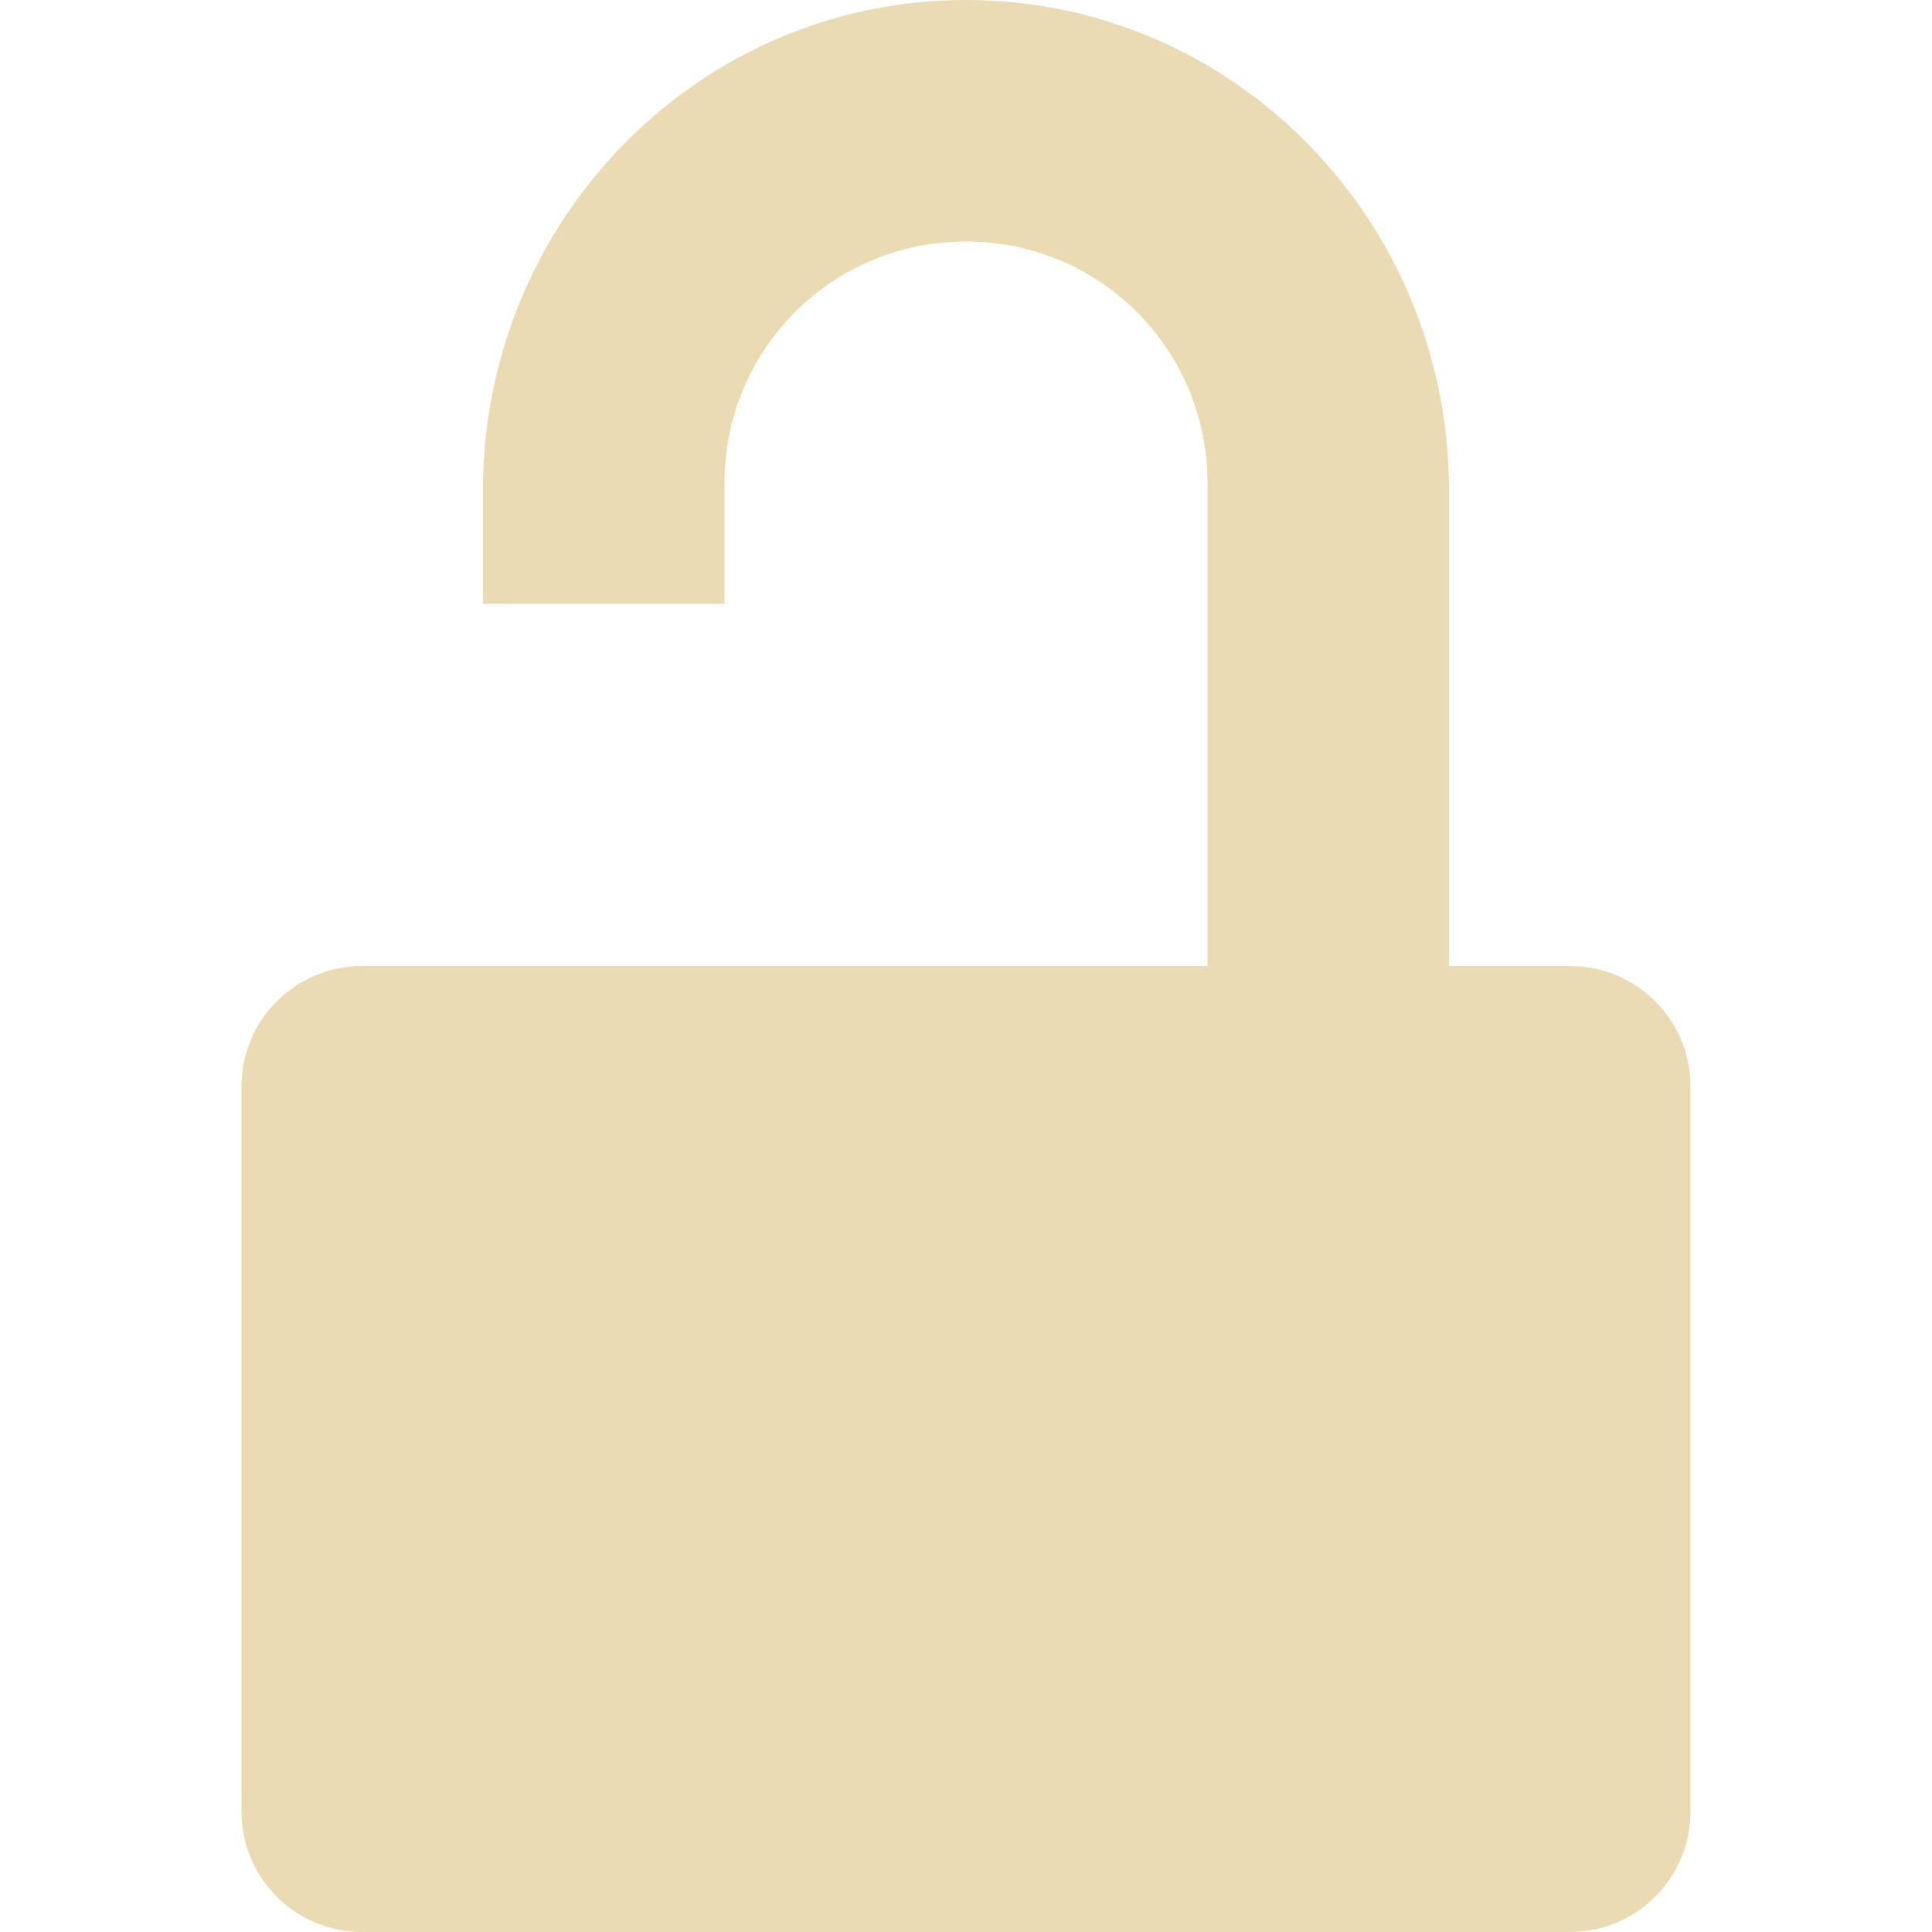
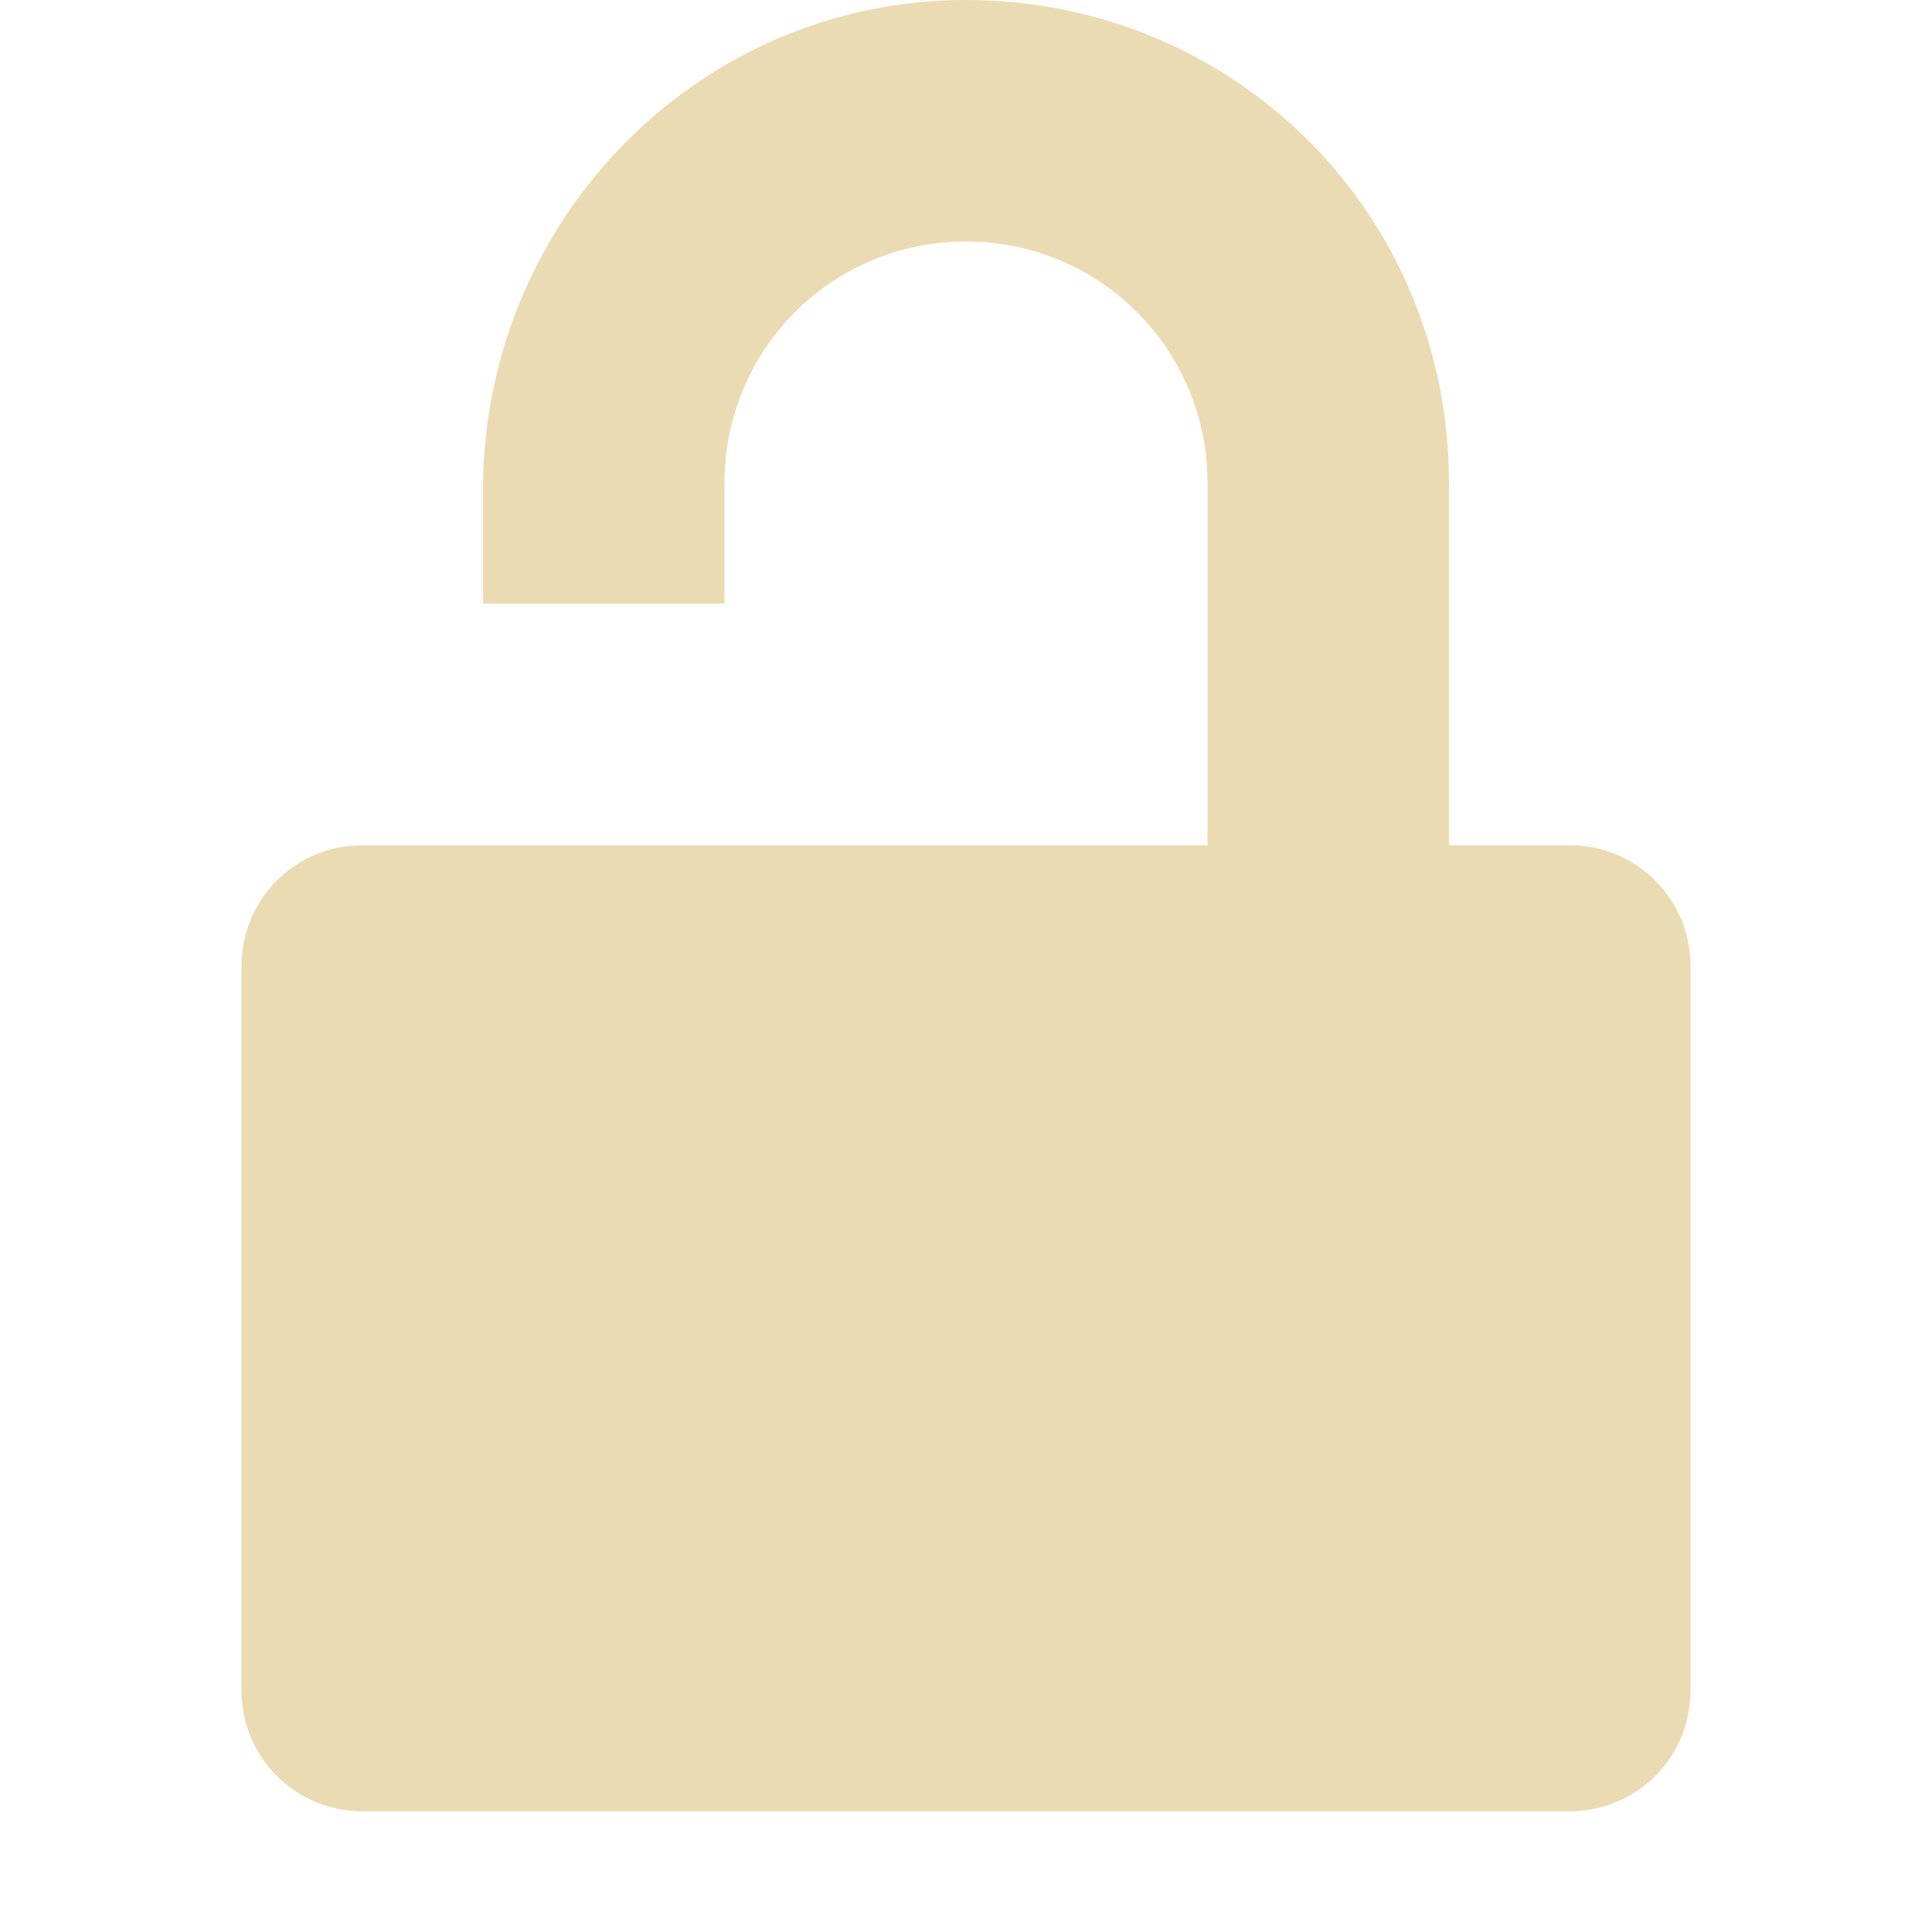
- <svg xmlns="http://www.w3.org/2000/svg" width="16" height="16" viewBox="0 0 16 16">
+ <svg xmlns="http://www.w3.org/2000/svg" width="16" height="16" version="1.1" viewBox="0 0 16 16">
  <defs>
-     <style id="current-color-scheme" type="text/css">
-    .ColorScheme-Text { color:#ebdbb2; } .ColorScheme-Highlight { color:#458588; }
-   </style>
+     <style type="text/css">.ColorScheme-Text { color:#ebdbb2; } .ColorScheme-Highlight { color:#458588; }</style>
  </defs>
-   <path style="fill:currentColor" class="ColorScheme-Text" d="M 8 0 C 5.805 0 4.033 1.788 4 4 L 4 5 L 6 5 L 6 4 C 6 2.892 6.892 2 8 2 C 9.108 2 10 2.892 10 4 L 10 8 L 3 8 C 2.446 8 2 8.446 2 9 L 2 15 C 2 15.554 2.446 16 3 16 L 13 16 C 13.554 16 14 15.554 14 15 L 14 9 C 14 8.446 13.554 8 13 8 L 12 8 L 12 4.062 C 12 1.823 10.216 0 8 0 z" />
+   <path class="ColorScheme-Text" d="m8 0c-2.195 0-3.967 1.788-4 4v1h2v-1c0-1.108 0.892-2 2-2s2 0.892 2 2v3h-7c-0.554 0-1 0.446-1 1v6c0 0.554 0.446 1 1 1h10c0.554 0 1-0.446 1-1v-6c0-0.554-0.446-1-1-1h-1v-3c0-2.24-1.784-4-4-4z" fill="currentColor" />
</svg>
